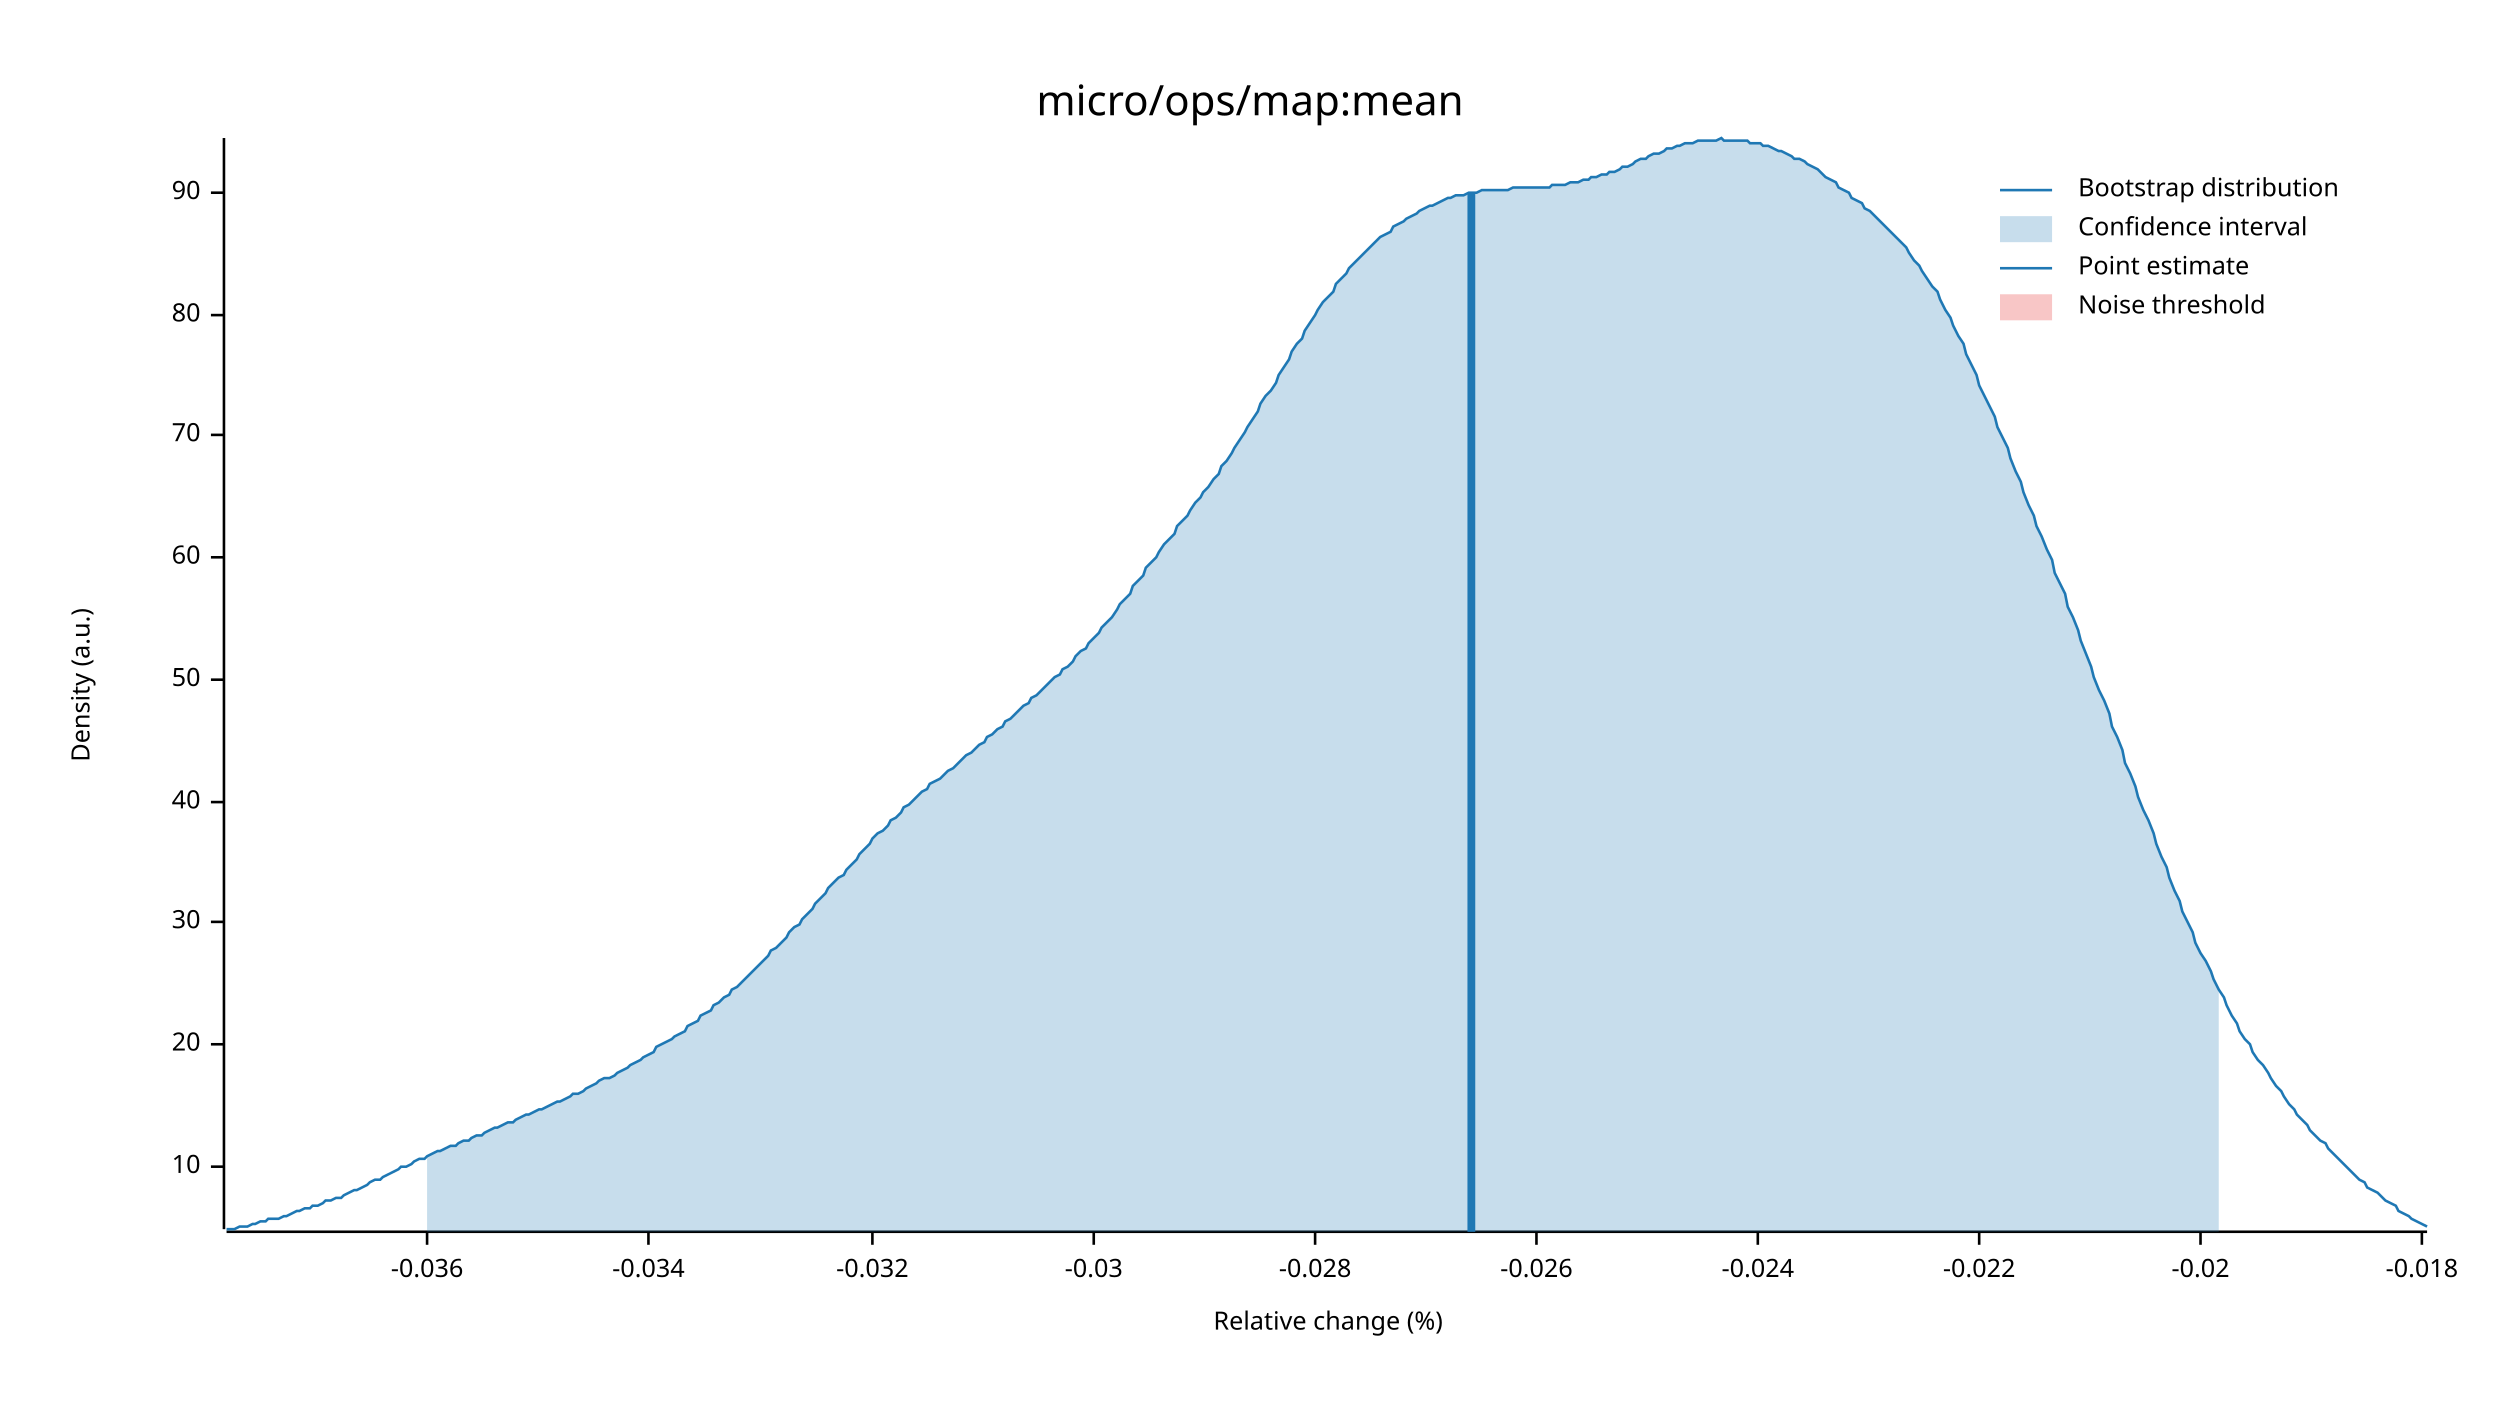
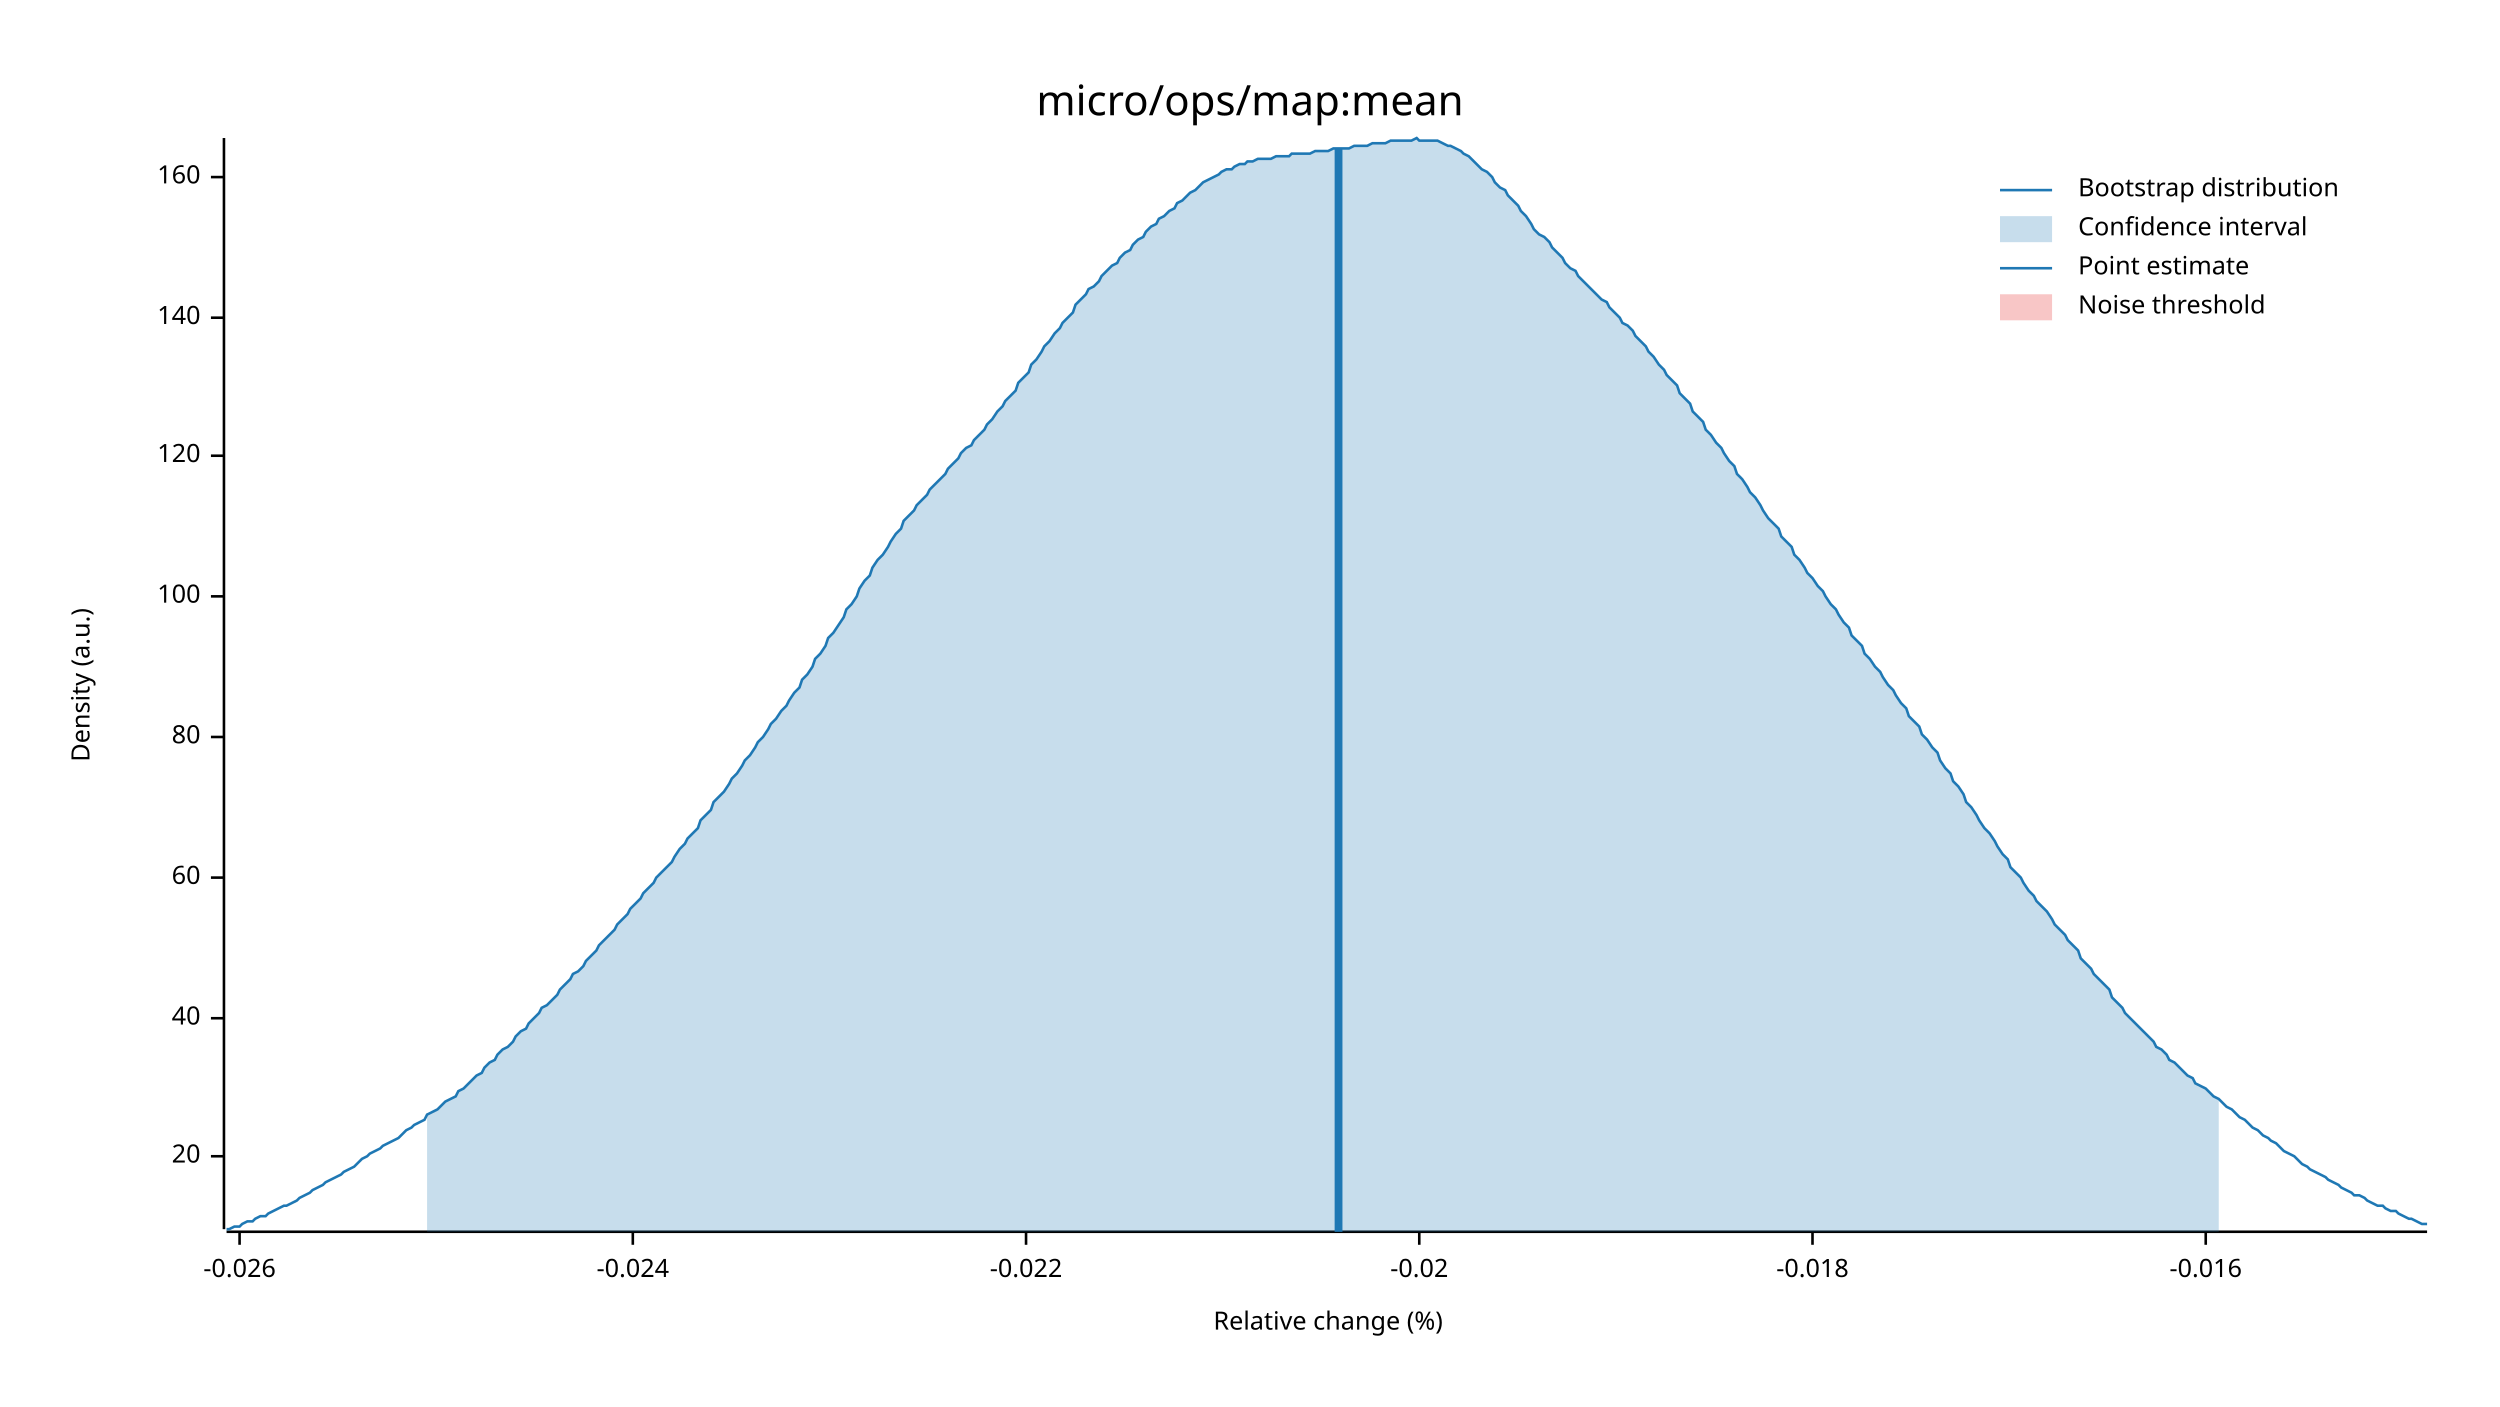
<svg xmlns="http://www.w3.org/2000/svg" width="960" height="540" viewBox="0 0 960 540">
  <text x="480" y="32" dy="0.76em" text-anchor="middle" font-family="sans-serif" font-size="16.129" opacity="1" fill="#000000">
micro/ops/map:mean
</text>
  <text x="27" y="263" dy="0.76em" text-anchor="middle" font-family="sans-serif" font-size="9.677" opacity="1" fill="#000000" transform="rotate(270, 27, 263)">
Density (a.u.)
</text>
  <text x="510" y="513" dy="-0.5ex" text-anchor="middle" font-family="sans-serif" font-size="9.677" opacity="1" fill="#000000">
Relative change (%)
</text>
  <polyline fill="none" opacity="1" stroke="#000000" stroke-width="1" points="86,53 86,472 " />
-   <text x="77" y="448" dy="0.5ex" text-anchor="end" font-family="sans-serif" font-size="9.677" opacity="1" fill="#000000">
- 10
- </text>
-   <polyline fill="none" opacity="1" stroke="#000000" stroke-width="1" points="81,448 86,448 " />
-   <text x="77" y="401" dy="0.5ex" text-anchor="end" font-family="sans-serif" font-size="9.677" opacity="1" fill="#000000">
+   <text x="77" y="444" dy="0.5ex" text-anchor="end" font-family="sans-serif" font-size="9.677" opacity="1" fill="#000000">
20
</text>
-   <polyline fill="none" opacity="1" stroke="#000000" stroke-width="1" points="81,401 86,401 " />
-   <text x="77" y="354" dy="0.5ex" text-anchor="end" font-family="sans-serif" font-size="9.677" opacity="1" fill="#000000">
- 30
- </text>
-   <polyline fill="none" opacity="1" stroke="#000000" stroke-width="1" points="81,354 86,354 " />
-   <text x="77" y="308" dy="0.5ex" text-anchor="end" font-family="sans-serif" font-size="9.677" opacity="1" fill="#000000">
+   <polyline fill="none" opacity="1" stroke="#000000" stroke-width="1" points="81,444 86,444 " />
+   <text x="77" y="391" dy="0.5ex" text-anchor="end" font-family="sans-serif" font-size="9.677" opacity="1" fill="#000000">
40
</text>
-   <polyline fill="none" opacity="1" stroke="#000000" stroke-width="1" points="81,308 86,308 " />
-   <text x="77" y="261" dy="0.5ex" text-anchor="end" font-family="sans-serif" font-size="9.677" opacity="1" fill="#000000">
- 50
- </text>
-   <polyline fill="none" opacity="1" stroke="#000000" stroke-width="1" points="81,261 86,261 " />
-   <text x="77" y="214" dy="0.5ex" text-anchor="end" font-family="sans-serif" font-size="9.677" opacity="1" fill="#000000">
+   <polyline fill="none" opacity="1" stroke="#000000" stroke-width="1" points="81,391 86,391 " />
+   <text x="77" y="337" dy="0.5ex" text-anchor="end" font-family="sans-serif" font-size="9.677" opacity="1" fill="#000000">
60
</text>
-   <polyline fill="none" opacity="1" stroke="#000000" stroke-width="1" points="81,214 86,214 " />
-   <text x="77" y="167" dy="0.5ex" text-anchor="end" font-family="sans-serif" font-size="9.677" opacity="1" fill="#000000">
- 70
- </text>
-   <polyline fill="none" opacity="1" stroke="#000000" stroke-width="1" points="81,167 86,167 " />
-   <text x="77" y="121" dy="0.5ex" text-anchor="end" font-family="sans-serif" font-size="9.677" opacity="1" fill="#000000">
+   <polyline fill="none" opacity="1" stroke="#000000" stroke-width="1" points="81,337 86,337 " />
+   <text x="77" y="283" dy="0.5ex" text-anchor="end" font-family="sans-serif" font-size="9.677" opacity="1" fill="#000000">
80
</text>
-   <polyline fill="none" opacity="1" stroke="#000000" stroke-width="1" points="81,121 86,121 " />
-   <text x="77" y="74" dy="0.5ex" text-anchor="end" font-family="sans-serif" font-size="9.677" opacity="1" fill="#000000">
- 90
+   <polyline fill="none" opacity="1" stroke="#000000" stroke-width="1" points="81,283 86,283 " />
+   <text x="77" y="229" dy="0.5ex" text-anchor="end" font-family="sans-serif" font-size="9.677" opacity="1" fill="#000000">
+ 100
</text>
-   <polyline fill="none" opacity="1" stroke="#000000" stroke-width="1" points="81,74 86,74 " />
+   <polyline fill="none" opacity="1" stroke="#000000" stroke-width="1" points="81,229 86,229 " />
+   <text x="77" y="175" dy="0.5ex" text-anchor="end" font-family="sans-serif" font-size="9.677" opacity="1" fill="#000000">
+ 120
+ </text>
+   <polyline fill="none" opacity="1" stroke="#000000" stroke-width="1" points="81,175 86,175 " />
+   <text x="77" y="122" dy="0.5ex" text-anchor="end" font-family="sans-serif" font-size="9.677" opacity="1" fill="#000000">
+ 140
+ </text>
+   <polyline fill="none" opacity="1" stroke="#000000" stroke-width="1" points="81,122 86,122 " />
+   <text x="77" y="68" dy="0.5ex" text-anchor="end" font-family="sans-serif" font-size="9.677" opacity="1" fill="#000000">
+ 160
+ </text>
+   <polyline fill="none" opacity="1" stroke="#000000" stroke-width="1" points="81,68 86,68 " />
  <polyline fill="none" opacity="1" stroke="#000000" stroke-width="1" points="87,473 932,473 " />
-   <text x="164" y="483" dy="0.76em" text-anchor="middle" font-family="sans-serif" font-size="9.677" opacity="1" fill="#000000">
- -0.036
- </text>
-   <polyline fill="none" opacity="1" stroke="#000000" stroke-width="1" points="164,473 164,478 " />
-   <text x="249" y="483" dy="0.76em" text-anchor="middle" font-family="sans-serif" font-size="9.677" opacity="1" fill="#000000">
- -0.034
- </text>
-   <polyline fill="none" opacity="1" stroke="#000000" stroke-width="1" points="249,473 249,478 " />
-   <text x="335" y="483" dy="0.76em" text-anchor="middle" font-family="sans-serif" font-size="9.677" opacity="1" fill="#000000">
- -0.032
- </text>
-   <polyline fill="none" opacity="1" stroke="#000000" stroke-width="1" points="335,473 335,478 " />
-   <text x="420" y="483" dy="0.76em" text-anchor="middle" font-family="sans-serif" font-size="9.677" opacity="1" fill="#000000">
- -0.03
- </text>
-   <polyline fill="none" opacity="1" stroke="#000000" stroke-width="1" points="420,473 420,478 " />
-   <text x="505" y="483" dy="0.76em" text-anchor="middle" font-family="sans-serif" font-size="9.677" opacity="1" fill="#000000">
- -0.028
- </text>
-   <polyline fill="none" opacity="1" stroke="#000000" stroke-width="1" points="505,473 505,478 " />
-   <text x="590" y="483" dy="0.76em" text-anchor="middle" font-family="sans-serif" font-size="9.677" opacity="1" fill="#000000">
+   <text x="92" y="483" dy="0.76em" text-anchor="middle" font-family="sans-serif" font-size="9.677" opacity="1" fill="#000000">
-0.026
</text>
-   <polyline fill="none" opacity="1" stroke="#000000" stroke-width="1" points="590,473 590,478 " />
-   <text x="675" y="483" dy="0.76em" text-anchor="middle" font-family="sans-serif" font-size="9.677" opacity="1" fill="#000000">
+   <polyline fill="none" opacity="1" stroke="#000000" stroke-width="1" points="92,473 92,478 " />
+   <text x="243" y="483" dy="0.76em" text-anchor="middle" font-family="sans-serif" font-size="9.677" opacity="1" fill="#000000">
-0.024
</text>
-   <polyline fill="none" opacity="1" stroke="#000000" stroke-width="1" points="675,473 675,478 " />
-   <text x="760" y="483" dy="0.76em" text-anchor="middle" font-family="sans-serif" font-size="9.677" opacity="1" fill="#000000">
+   <polyline fill="none" opacity="1" stroke="#000000" stroke-width="1" points="243,473 243,478 " />
+   <text x="394" y="483" dy="0.76em" text-anchor="middle" font-family="sans-serif" font-size="9.677" opacity="1" fill="#000000">
-0.022
</text>
-   <polyline fill="none" opacity="1" stroke="#000000" stroke-width="1" points="760,473 760,478 " />
-   <text x="845" y="483" dy="0.76em" text-anchor="middle" font-family="sans-serif" font-size="9.677" opacity="1" fill="#000000">
+   <polyline fill="none" opacity="1" stroke="#000000" stroke-width="1" points="394,473 394,478 " />
+   <text x="545" y="483" dy="0.76em" text-anchor="middle" font-family="sans-serif" font-size="9.677" opacity="1" fill="#000000">
-0.02
</text>
-   <polyline fill="none" opacity="1" stroke="#000000" stroke-width="1" points="845,473 845,478 " />
-   <text x="930" y="483" dy="0.76em" text-anchor="middle" font-family="sans-serif" font-size="9.677" opacity="1" fill="#000000">
+   <polyline fill="none" opacity="1" stroke="#000000" stroke-width="1" points="545,473 545,478 " />
+   <text x="696" y="483" dy="0.76em" text-anchor="middle" font-family="sans-serif" font-size="9.677" opacity="1" fill="#000000">
-0.018
</text>
-   <polyline fill="none" opacity="1" stroke="#000000" stroke-width="1" points="930,473 930,478 " />
-   <polyline fill="none" opacity="1" stroke="#1F78B4" stroke-width="1" points="87,472 88,472 90,472 92,471 93,471 95,471 97,470 98,470 100,469 102,469 103,468 105,468 107,468 109,467 110,467 112,466 114,465 115,465 117,464 119,464 120,463 122,463 124,462 125,461 127,461 129,460 131,460 132,459 134,458 136,457 137,457 139,456 141,455 142,454 144,453 146,453 147,452 149,451 151,450 153,449 154,448 156,448 158,447 159,446 161,445 163,445 164,444 166,443 168,442 169,442 171,441 173,440 175,440 176,439 178,438 180,438 181,437 183,436 185,436 186,435 188,434 190,433 191,433 193,432 195,431 197,431 198,430 200,429 202,428 203,428 205,427 207,426 208,426 210,425 212,424 214,423 215,423 217,422 219,421 220,420 222,420 224,419 225,418 227,417 229,416 230,415 232,414 234,414 236,413 237,412 239,411 241,410 242,409 244,408 246,407 247,406 249,405 251,404 252,402 254,401 256,400 258,399 259,398 261,397 263,396 264,394 266,393 268,392 269,390 271,389 273,388 274,386 276,385 278,383 280,382 281,380 283,379 285,377 286,376 288,374 290,372 291,371 293,369 295,367 296,365 298,364 300,362 302,360 303,358 305,356 307,355 308,353 310,351 312,349 313,347 315,345 317,343 318,341 320,339 322,337 324,336 325,334 327,332 329,330 330,328 332,326 334,324 335,322 337,320 339,319 341,317 342,315 344,314 346,312 347,310 349,309 351,307 352,306 354,304 356,303 357,301 359,300 361,299 363,297 364,296 366,295 368,293 369,292 371,290 373,289 374,288 376,286 378,285 379,283 381,282 383,280 385,279 386,277 388,276 390,274 391,273 393,271 395,270 396,268 398,267 400,265 401,264 403,262 405,260 407,259 408,257 410,256 412,254 413,252 415,250 417,249 418,247 420,245 422,243 423,241 425,239 427,237 429,234 430,232 432,230 434,228 435,225 437,223 439,221 440,218 442,216 444,214 445,212 447,209 449,207 451,205 452,202 454,200 456,198 457,196 459,193 461,191 462,189 464,187 466,184 468,182 469,179 471,177 473,174 474,172 476,169 478,166 479,164 481,161 483,158 484,155 486,152 488,150 490,147 491,144 493,141 495,138 496,135 498,132 500,130 501,127 503,124 505,121 506,119 508,116 510,114 512,112 513,109 515,107 517,105 518,103 520,101 522,99 523,98 525,96 527,94 528,93 530,91 532,90 534,89 535,87 537,86 539,85 540,84 542,83 544,82 545,81 547,80 549,79 550,79 552,78 554,77 556,76 557,76 559,75 561,75 562,75 564,74 566,74 567,74 569,73 571,73 573,73 574,73 576,73 578,73 579,73 581,72 583,72 584,72 586,72 588,72 589,72 591,72 593,72 595,72 596,71 598,71 600,71 601,71 603,70 605,70 606,70 608,69 610,69 611,68 613,68 615,67 617,67 618,66 620,66 622,65 623,64 625,64 627,63 628,62 630,61 632,61 633,60 635,59 637,59 639,58 640,57 642,57 644,56 645,56 647,55 649,55 650,55 652,54 654,54 655,54 657,54 659,54 661,53 662,54 664,54 666,54 667,54 669,54 671,54 672,55 674,55 676,55 677,56 679,56 681,57 683,58 684,58 686,59 688,60 689,61 691,61 693,62 694,63 696,64 698,65 700,67 701,68 703,69 705,70 706,72 708,73 710,74 711,76 713,77 715,78 716,80 718,81 720,83 722,85 723,86 725,88 727,90 728,91 730,93 732,95 733,97 735,100 737,102 738,104 740,107 742,110 744,112 745,115 747,119 749,122 750,125 752,129 754,132 755,136 757,140 759,144 760,148 762,152 764,156 766,160 767,164 769,168 771,172 772,176 774,181 776,185 777,189 779,194 781,198 782,202 784,206 786,211 788,215 789,220 791,224 793,228 794,233 796,237 798,242 799,246 801,251 803,256 804,260 806,265 808,269 810,274 811,279 813,283 815,288 816,293 818,297 820,302 821,306 823,311 825,315 827,320 828,324 830,329 832,333 833,337 835,342 837,346 838,350 840,354 842,358 843,362 845,366 847,369 849,373 850,376 852,380 854,383 855,386 857,390 859,393 860,396 862,399 864,401 865,404 867,407 869,409 871,412 872,414 874,417 876,419 877,421 879,424 881,426 882,428 884,430 886,432 887,434 889,436 891,438 893,439 894,441 896,443 898,445 899,446 901,448 903,450 904,451 906,453 908,454 909,456 911,457 913,458 915,460 916,461 918,462 920,463 921,465 923,466 925,467 926,468 928,469 930,470 932,471 " />
-   <polygon opacity="0.25" fill="#1F78B4" points="164,444 166,443 168,442 169,442 171,441 173,440 175,440 176,439 178,438 180,438 181,437 183,436 185,436 186,435 188,434 190,433 191,433 193,432 195,431 197,431 198,430 200,429 202,428 203,428 205,427 207,426 208,426 210,425 212,424 214,423 215,423 217,422 219,421 220,420 222,420 224,419 225,418 227,417 229,416 230,415 232,414 234,414 236,413 237,412 239,411 241,410 242,409 244,408 246,407 247,406 249,405 251,404 252,402 254,401 256,400 258,399 259,398 261,397 263,396 264,394 266,393 268,392 269,390 271,389 273,388 274,386 276,385 278,383 280,382 281,380 283,379 285,377 286,376 288,374 290,372 291,371 293,369 295,367 296,365 298,364 300,362 302,360 303,358 305,356 307,355 308,353 310,351 312,349 313,347 315,345 317,343 318,341 320,339 322,337 324,336 325,334 327,332 329,330 330,328 332,326 334,324 335,322 337,320 339,319 341,317 342,315 344,314 346,312 347,310 349,309 351,307 352,306 354,304 356,303 357,301 359,300 361,299 363,297 364,296 366,295 368,293 369,292 371,290 373,289 374,288 376,286 378,285 379,283 381,282 383,280 385,279 386,277 388,276 390,274 391,273 393,271 395,270 396,268 398,267 400,265 401,264 403,262 405,260 407,259 408,257 410,256 412,254 413,252 415,250 417,249 418,247 420,245 422,243 423,241 425,239 427,237 429,234 430,232 432,230 434,228 435,225 437,223 439,221 440,218 442,216 444,214 445,212 447,209 449,207 451,205 452,202 454,200 456,198 457,196 459,193 461,191 462,189 464,187 466,184 468,182 469,179 471,177 473,174 474,172 476,169 478,166 479,164 481,161 483,158 484,155 486,152 488,150 490,147 491,144 493,141 495,138 496,135 498,132 500,130 501,127 503,124 505,121 506,119 508,116 510,114 512,112 513,109 515,107 517,105 518,103 520,101 522,99 523,98 525,96 527,94 528,93 530,91 532,90 534,89 535,87 537,86 539,85 540,84 542,83 544,82 545,81 547,80 549,79 550,79 552,78 554,77 556,76 557,76 559,75 561,75 562,75 564,74 566,74 567,74 569,73 571,73 573,73 574,73 576,73 578,73 579,73 581,72 583,72 584,72 586,72 588,72 589,72 591,72 593,72 595,72 596,71 598,71 600,71 601,71 603,70 605,70 606,70 608,69 610,69 611,68 613,68 615,67 617,67 618,66 620,66 622,65 623,64 625,64 627,63 628,62 630,61 632,61 633,60 635,59 637,59 639,58 640,57 642,57 644,56 645,56 647,55 649,55 650,55 652,54 654,54 655,54 657,54 659,54 661,53 662,54 664,54 666,54 667,54 669,54 671,54 672,55 674,55 676,55 677,56 679,56 681,57 683,58 684,58 686,59 688,60 689,61 691,61 693,62 694,63 696,64 698,65 700,67 701,68 703,69 705,70 706,72 708,73 710,74 711,76 713,77 715,78 716,80 718,81 720,83 722,85 723,86 725,88 727,90 728,91 730,93 732,95 733,97 735,100 737,102 738,104 740,107 742,110 744,112 745,115 747,119 749,122 750,125 752,129 754,132 755,136 757,140 759,144 760,148 762,152 764,156 766,160 767,164 769,168 771,172 772,176 774,181 776,185 777,189 779,194 781,198 782,202 784,206 786,211 788,215 789,220 791,224 793,228 794,233 796,237 798,242 799,246 801,251 803,256 804,260 806,265 808,269 810,274 811,279 813,283 815,288 816,293 818,297 820,302 821,306 823,311 825,315 827,320 828,324 830,329 832,333 833,337 835,342 837,346 838,350 840,354 842,358 843,362 845,366 847,369 849,373 850,376 852,380 852,473 164,473 " />
-   <polyline fill="none" opacity="1" stroke="#1F78B4" stroke-width="3" points="565,473 565,74 " />
+   <polyline fill="none" opacity="1" stroke="#000000" stroke-width="1" points="696,473 696,478 " />
+   <text x="847" y="483" dy="0.76em" text-anchor="middle" font-family="sans-serif" font-size="9.677" opacity="1" fill="#000000">
+ -0.016
+ </text>
+   <polyline fill="none" opacity="1" stroke="#000000" stroke-width="1" points="847,473 847,478 " />
+   <polyline fill="none" opacity="1" stroke="#1F78B4" stroke-width="1" points="87,472 88,472 90,471 92,471 93,470 95,469 97,469 98,468 100,467 102,467 103,466 105,465 107,464 109,463 110,463 112,462 114,461 115,460 117,459 119,458 120,457 122,456 124,455 125,454 127,453 129,452 131,451 132,450 134,449 136,448 137,447 139,445 141,444 142,443 144,442 146,441 147,440 149,439 151,438 153,437 154,436 156,434 158,433 159,432 161,431 163,430 164,428 166,427 168,426 169,425 171,423 173,422 175,421 176,419 178,418 180,416 181,415 183,413 185,412 186,410 188,408 190,407 191,405 193,403 195,402 197,400 198,398 200,396 202,395 203,393 205,391 207,389 208,387 210,386 212,384 214,382 215,380 217,378 219,376 220,374 222,373 224,371 225,369 227,367 229,365 230,363 232,361 234,359 236,357 237,355 239,353 241,351 242,349 244,347 246,345 247,343 249,341 251,339 252,337 254,335 256,333 258,331 259,329 261,326 263,324 264,322 266,320 268,318 269,315 271,313 273,311 274,308 276,306 278,304 280,301 281,299 283,297 285,294 286,292 288,290 290,287 291,285 293,283 295,280 296,278 298,276 300,273 302,271 303,269 305,266 307,264 308,261 310,259 312,256 313,253 315,251 317,248 318,245 320,243 322,240 324,237 325,234 327,232 329,229 330,226 332,223 334,221 335,218 337,215 339,213 341,210 342,208 344,205 346,203 347,200 349,198 351,196 352,194 354,192 356,190 357,188 359,186 361,184 363,182 364,180 366,178 368,176 369,174 371,172 373,171 374,169 376,167 378,165 379,163 381,161 383,158 385,156 386,154 388,152 390,150 391,147 393,145 395,143 396,140 398,138 400,135 401,133 403,131 405,128 407,126 408,124 410,122 412,120 413,117 415,115 417,113 418,111 420,110 422,108 423,106 425,104 427,102 429,101 430,99 432,97 434,96 435,94 437,92 439,91 440,89 442,87 444,86 445,84 447,83 449,81 451,80 452,78 454,77 456,75 457,74 459,73 461,71 462,70 464,69 466,68 468,67 469,66 471,65 473,65 474,64 476,63 478,63 479,62 481,62 483,61 484,61 486,61 488,61 490,60 491,60 493,60 495,60 496,59 498,59 500,59 501,59 503,59 505,58 506,58 508,58 510,58 512,57 513,57 515,57 517,57 518,57 520,56 522,56 523,56 525,56 527,55 528,55 530,55 532,55 534,54 535,54 537,54 539,54 540,54 542,54 544,53 545,54 547,54 549,54 550,54 552,54 554,55 556,56 557,56 559,57 561,58 562,59 564,60 566,62 567,63 569,65 571,66 573,68 574,70 576,72 578,73 579,75 581,77 583,79 584,81 586,83 588,86 589,88 591,90 593,91 595,93 596,95 598,97 600,99 601,101 603,103 605,104 606,106 608,108 610,110 611,111 613,113 615,115 617,116 618,118 620,120 622,122 623,124 625,125 627,127 628,129 630,131 632,133 633,135 635,137 637,140 639,142 640,144 642,146 644,148 645,151 647,153 649,155 650,158 652,160 654,162 655,165 657,167 659,170 661,172 662,174 664,177 666,179 667,182 669,184 671,187 672,189 674,191 676,194 677,196 679,199 681,201 683,203 684,206 686,208 688,210 689,213 691,215 693,218 694,220 696,222 698,225 700,227 701,229 703,232 705,234 706,236 708,239 710,241 711,244 713,246 715,248 716,251 718,253 720,256 722,258 723,260 725,263 727,265 728,267 730,270 732,272 733,275 735,277 737,279 738,282 740,284 742,287 744,289 745,292 747,295 749,297 750,300 752,302 754,305 755,308 757,310 759,313 760,315 762,318 764,320 766,323 767,325 769,328 771,330 772,333 774,335 776,337 777,339 779,342 781,344 782,346 784,348 786,350 788,353 789,355 791,357 793,359 794,361 796,363 798,365 799,368 801,370 803,372 804,374 806,376 808,378 810,380 811,383 813,385 815,387 816,389 818,391 820,393 821,394 823,396 825,398 827,400 828,402 830,403 832,405 833,407 835,408 837,410 838,411 840,413 842,414 843,416 845,417 847,418 849,420 850,421 852,422 854,424 855,425 857,426 859,428 860,429 862,430 864,432 865,433 867,434 869,436 871,437 872,438 874,439 876,441 877,442 879,443 881,444 882,445 884,447 886,448 887,449 889,450 891,451 893,452 894,453 896,454 898,455 899,456 901,457 903,458 904,459 906,459 908,460 909,461 911,462 913,463 915,463 916,464 918,465 920,465 921,466 923,467 925,468 926,468 928,469 930,470 932,470 " />
+   <polygon opacity="0.25" fill="#1F78B4" points="164,428 166,427 168,426 169,425 171,423 173,422 175,421 176,419 178,418 180,416 181,415 183,413 185,412 186,410 188,408 190,407 191,405 193,403 195,402 197,400 198,398 200,396 202,395 203,393 205,391 207,389 208,387 210,386 212,384 214,382 215,380 217,378 219,376 220,374 222,373 224,371 225,369 227,367 229,365 230,363 232,361 234,359 236,357 237,355 239,353 241,351 242,349 244,347 246,345 247,343 249,341 251,339 252,337 254,335 256,333 258,331 259,329 261,326 263,324 264,322 266,320 268,318 269,315 271,313 273,311 274,308 276,306 278,304 280,301 281,299 283,297 285,294 286,292 288,290 290,287 291,285 293,283 295,280 296,278 298,276 300,273 302,271 303,269 305,266 307,264 308,261 310,259 312,256 313,253 315,251 317,248 318,245 320,243 322,240 324,237 325,234 327,232 329,229 330,226 332,223 334,221 335,218 337,215 339,213 341,210 342,208 344,205 346,203 347,200 349,198 351,196 352,194 354,192 356,190 357,188 359,186 361,184 363,182 364,180 366,178 368,176 369,174 371,172 373,171 374,169 376,167 378,165 379,163 381,161 383,158 385,156 386,154 388,152 390,150 391,147 393,145 395,143 396,140 398,138 400,135 401,133 403,131 405,128 407,126 408,124 410,122 412,120 413,117 415,115 417,113 418,111 420,110 422,108 423,106 425,104 427,102 429,101 430,99 432,97 434,96 435,94 437,92 439,91 440,89 442,87 444,86 445,84 447,83 449,81 451,80 452,78 454,77 456,75 457,74 459,73 461,71 462,70 464,69 466,68 468,67 469,66 471,65 473,65 474,64 476,63 478,63 479,62 481,62 483,61 484,61 486,61 488,61 490,60 491,60 493,60 495,60 496,59 498,59 500,59 501,59 503,59 505,58 506,58 508,58 510,58 512,57 513,57 515,57 517,57 518,57 520,56 522,56 523,56 525,56 527,55 528,55 530,55 532,55 534,54 535,54 537,54 539,54 540,54 542,54 544,53 545,54 547,54 549,54 550,54 552,54 554,55 556,56 557,56 559,57 561,58 562,59 564,60 566,62 567,63 569,65 571,66 573,68 574,70 576,72 578,73 579,75 581,77 583,79 584,81 586,83 588,86 589,88 591,90 593,91 595,93 596,95 598,97 600,99 601,101 603,103 605,104 606,106 608,108 610,110 611,111 613,113 615,115 617,116 618,118 620,120 622,122 623,124 625,125 627,127 628,129 630,131 632,133 633,135 635,137 637,140 639,142 640,144 642,146 644,148 645,151 647,153 649,155 650,158 652,160 654,162 655,165 657,167 659,170 661,172 662,174 664,177 666,179 667,182 669,184 671,187 672,189 674,191 676,194 677,196 679,199 681,201 683,203 684,206 686,208 688,210 689,213 691,215 693,218 694,220 696,222 698,225 700,227 701,229 703,232 705,234 706,236 708,239 710,241 711,244 713,246 715,248 716,251 718,253 720,256 722,258 723,260 725,263 727,265 728,267 730,270 732,272 733,275 735,277 737,279 738,282 740,284 742,287 744,289 745,292 747,295 749,297 750,300 752,302 754,305 755,308 757,310 759,313 760,315 762,318 764,320 766,323 767,325 769,328 771,330 772,333 774,335 776,337 777,339 779,342 781,344 782,346 784,348 786,350 788,353 789,355 791,357 793,359 794,361 796,363 798,365 799,368 801,370 803,372 804,374 806,376 808,378 810,380 811,383 813,385 815,387 816,389 818,391 820,393 821,394 823,396 825,398 827,400 828,402 830,403 832,405 833,407 835,408 837,410 838,411 840,413 842,414 843,416 845,417 847,418 849,420 850,421 852,422 852,473 164,473 " />
+   <polyline fill="none" opacity="1" stroke="#1F78B4" stroke-width="3" points="514,473 514,57 " />
  <rect x="509" y="53" width="0" height="419" opacity="0.1" fill="#E31A1C" stroke="none" />
  <text x="798" y="68" dy="0.76em" text-anchor="start" font-family="sans-serif" font-size="9.677" opacity="1" fill="#000000">
Bootstrap distribution
</text>
  <text x="798" y="83" dy="0.76em" text-anchor="start" font-family="sans-serif" font-size="9.677" opacity="1" fill="#000000">
Confidence interval
</text>
  <text x="798" y="98" dy="0.76em" text-anchor="start" font-family="sans-serif" font-size="9.677" opacity="1" fill="#000000">
Point estimate
</text>
  <text x="798" y="113" dy="0.76em" text-anchor="start" font-family="sans-serif" font-size="9.677" opacity="1" fill="#000000">
Noise threshold
</text>
  <polyline fill="none" opacity="1" stroke="#1F78B4" stroke-width="1" points="768,73 788,73 " />
  <rect x="768" y="83" width="20" height="10" opacity="0.25" fill="#1F78B4" stroke="none" />
  <polyline fill="none" opacity="1" stroke="#1F78B4" stroke-width="1" points="768,103 788,103 " />
  <rect x="768" y="113" width="20" height="10" opacity="0.25" fill="#E31A1C" stroke="none" />
</svg>
